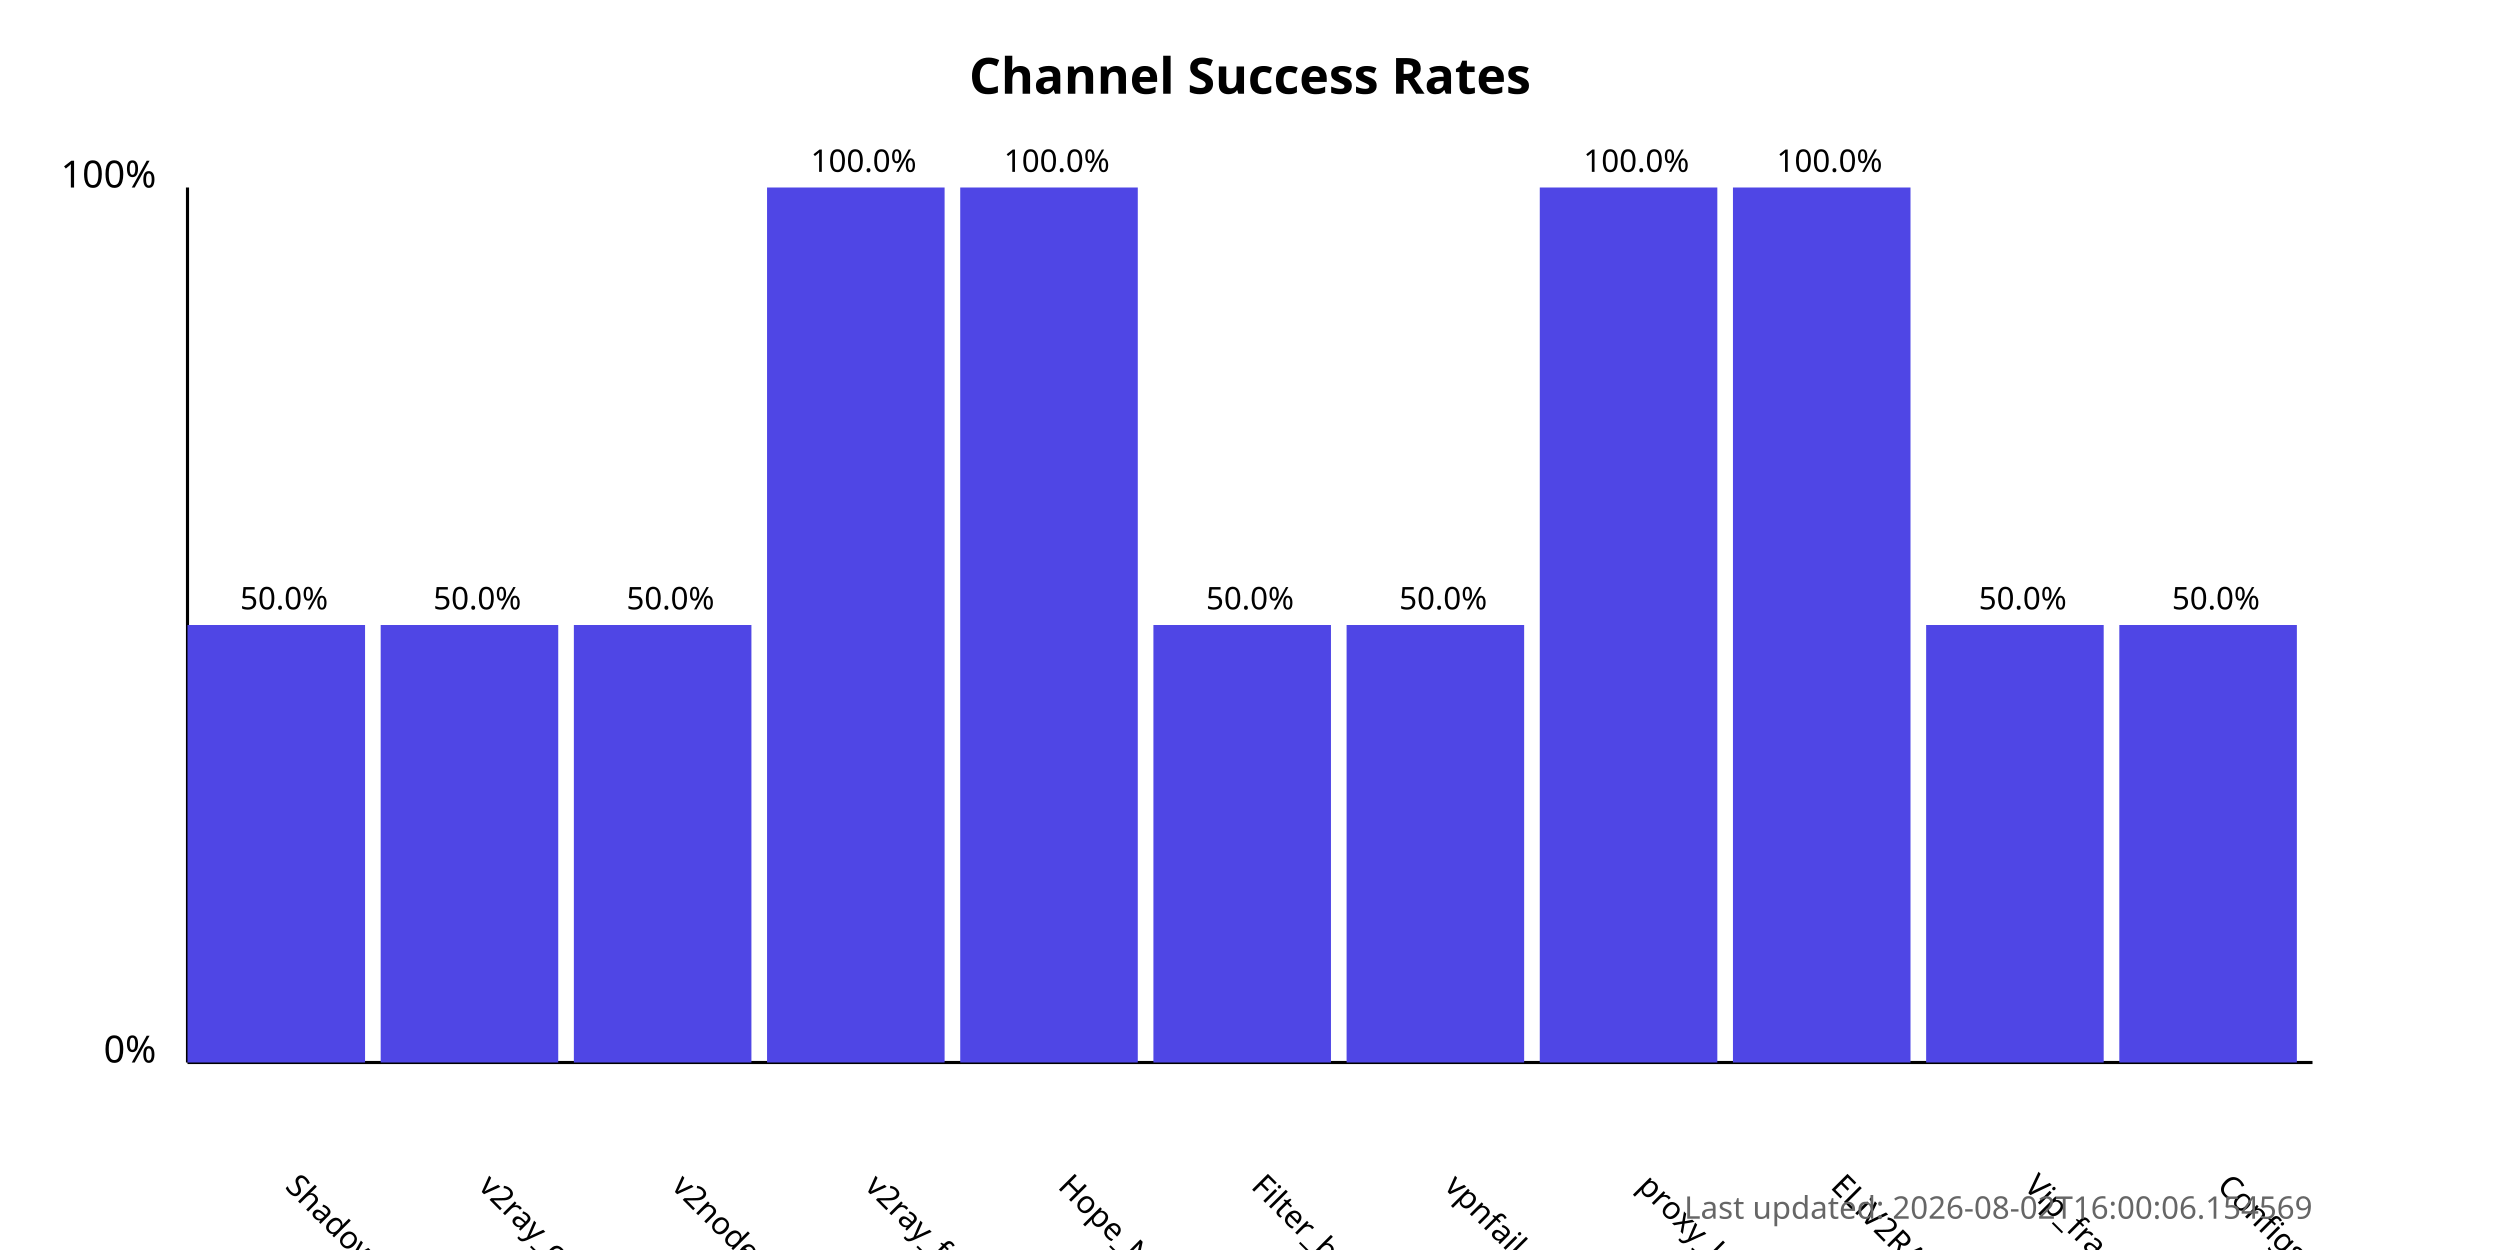
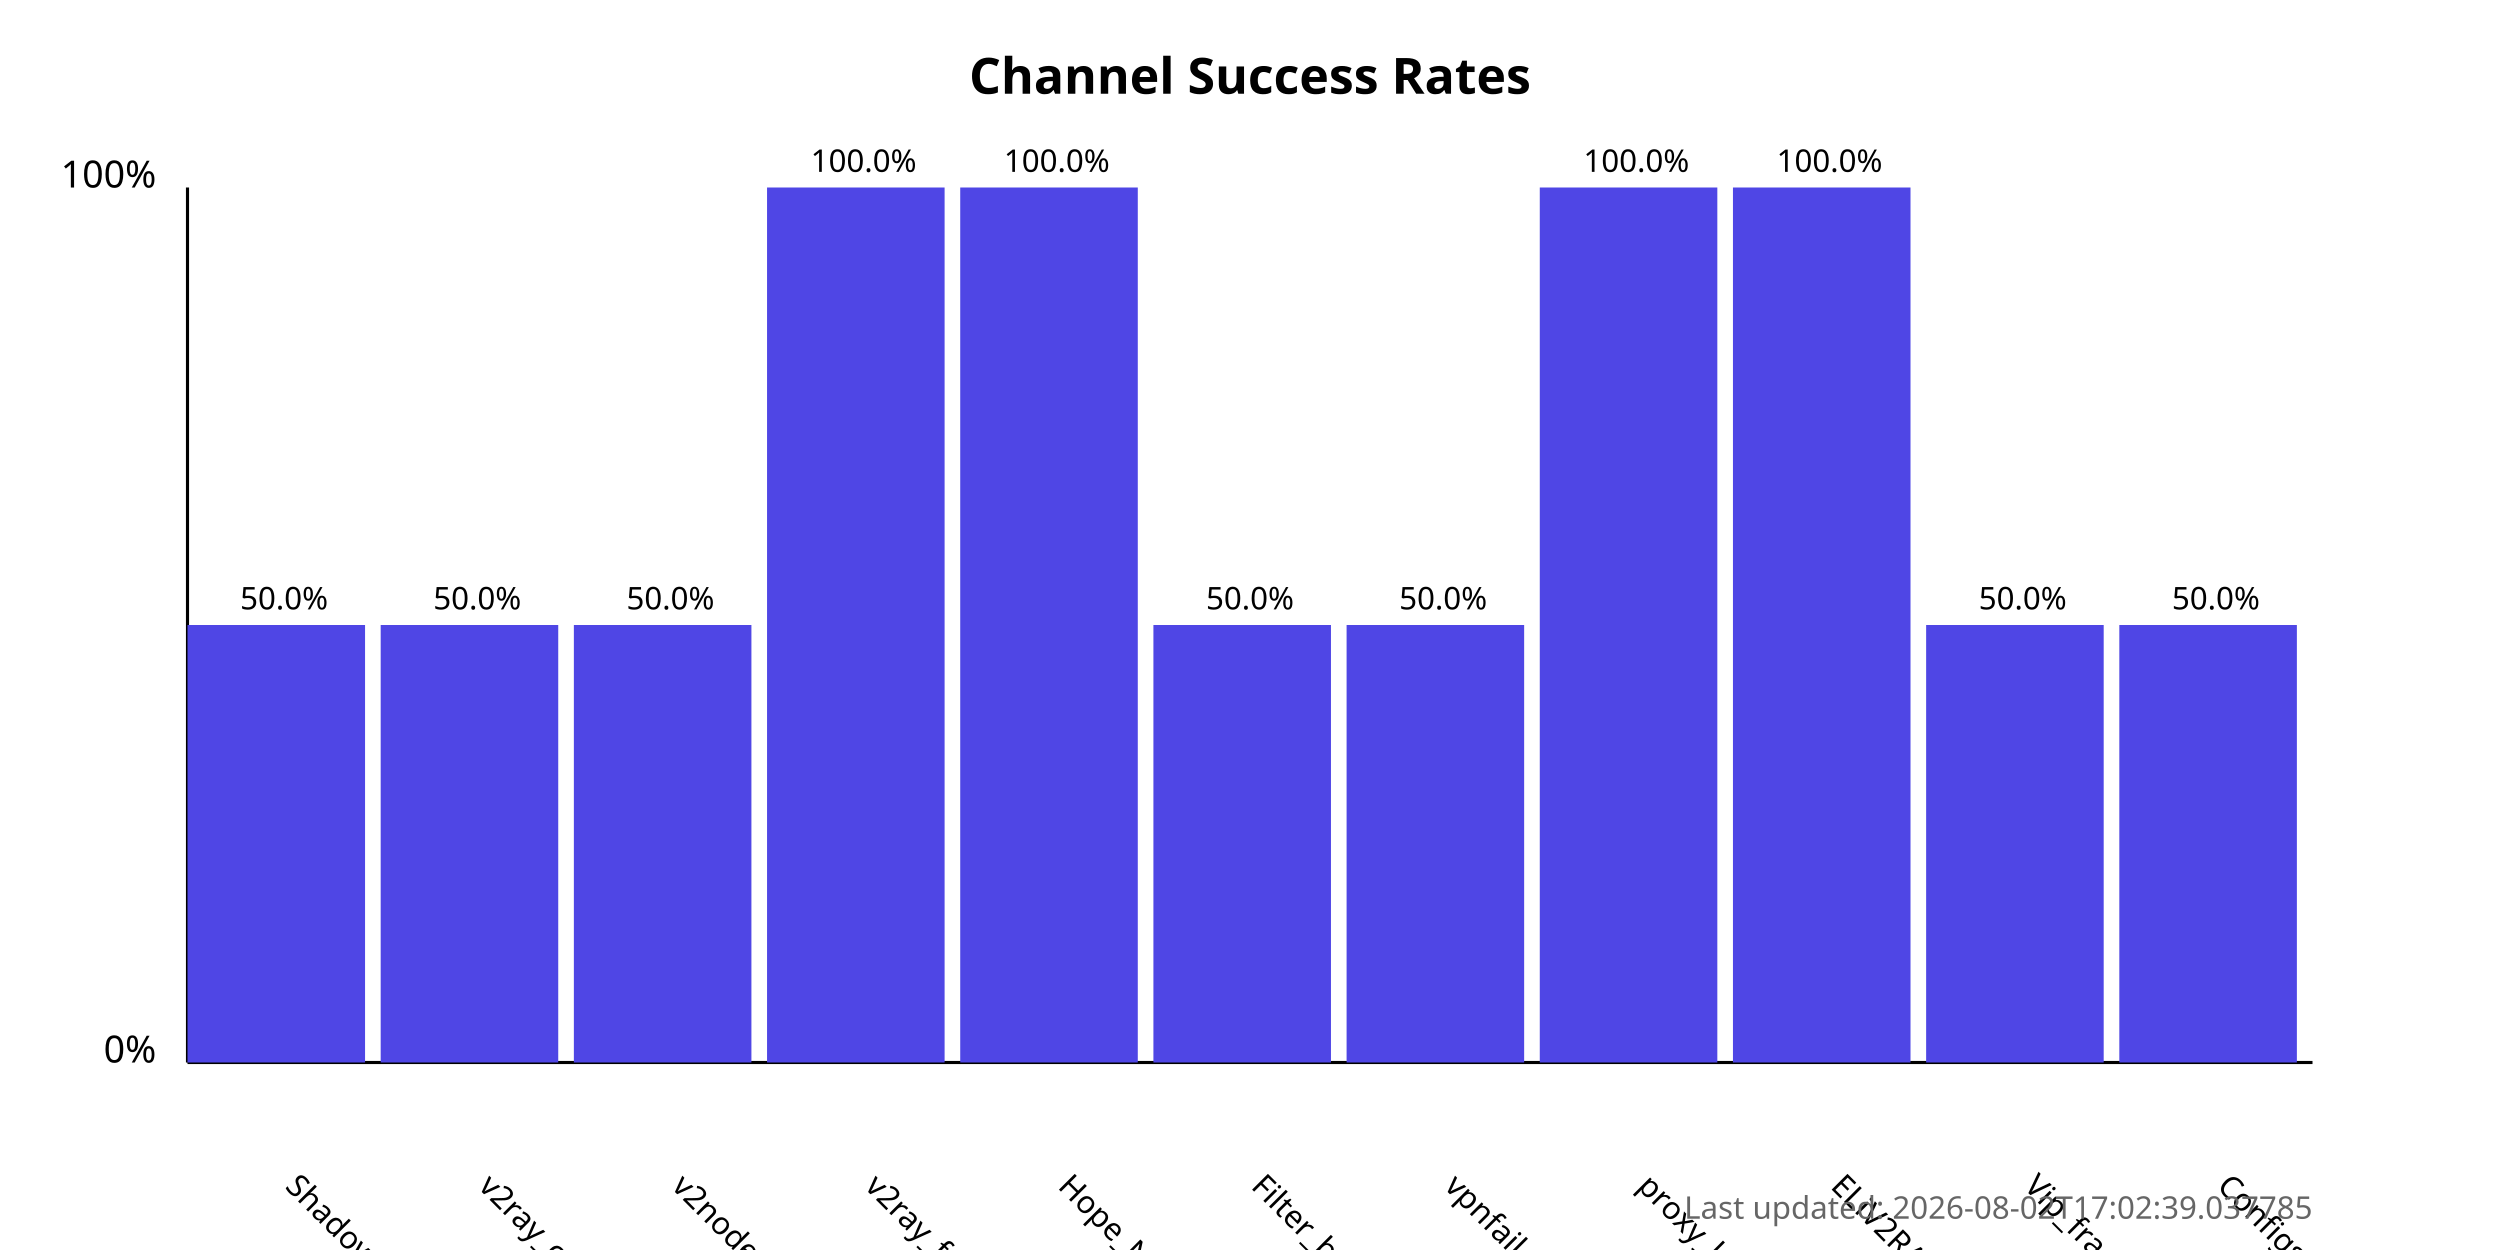
<svg xmlns="http://www.w3.org/2000/svg" width="800" height="400">
  <style>
            .chart-title { font: bold 16px sans-serif; }
            .axis-label { font: 12px sans-serif; }
            .tick-label { font: 10px sans-serif; }
            .bar { fill: #4f46e5; }
            .bar:hover { fill: #6366f1; }
            .timestamp { font: 10px sans-serif; fill: #666; }
        </style>
  <text x="400.0" y="30" text-anchor="middle" class="chart-title">
            Channel Success Rates
        </text>
  <line x1="60" y1="340" x2="60" y2="60" stroke="black" stroke-width="1" />
  <line x1="60" y1="340" x2="740" y2="340" stroke="black" stroke-width="1" />
  <text x="50" y="340" text-anchor="end" class="axis-label">0%</text>
  <text x="50" y="60" text-anchor="end" class="axis-label">100%</text>
  <g>
    <rect x="60" y="200.0" width="56.818" height="140.0" class="bar" />
    <text x="90.909" y="380" transform="rotate(45, 90.90909, 380)" text-anchor="start" class="tick-label">
                ShadowProxy66
            </text>
    <text x="90.909" y="195.0" text-anchor="middle" class="tick-label">
                50.0%
            </text>
  </g>
  <g>
    <rect x="121.818" y="200.0" width="56.818" height="140.0" class="bar" />
    <text x="152.727" y="380" transform="rotate(45, 152.7273, 380)" text-anchor="start" class="tick-label">
                v2ray_configs_pool
            </text>
    <text x="152.727" y="195.0" text-anchor="middle" class="tick-label">
                50.0%
            </text>
  </g>
  <g>
    <rect x="183.636" y="200.0" width="56.818" height="140.0" class="bar" />
    <text x="214.545" y="380" transform="rotate(45, 214.5455, 380)" text-anchor="start" class="tick-label">
                v2nodes
            </text>
    <text x="214.545" y="195.0" text-anchor="middle" class="tick-label">
                50.0%
            </text>
  </g>
  <g>
    <rect x="245.455" y="60.0" width="56.818" height="280.0" class="bar" />
    <text x="276.364" y="380" transform="rotate(45, 276.3636, 380)" text-anchor="start" class="tick-label">
                v2ray_free_conf
            </text>
    <text x="276.364" y="55.0" text-anchor="middle" class="tick-label">
                100.0%
            </text>
  </g>
  <g>
    <rect x="307.273" y="60.0" width="56.818" height="280.0" class="bar" />
    <text x="338.182" y="380" transform="rotate(45, 338.1818, 380)" text-anchor="start" class="tick-label">
                Hope_Net
            </text>
    <text x="338.182" y="55.0" text-anchor="middle" class="tick-label">
                100.0%
            </text>
  </g>
  <g>
    <rect x="369.091" y="200.0" width="56.818" height="140.0" class="bar" />
    <text x="400.0" y="380" transform="rotate(45, 400.0, 380)" text-anchor="start" class="tick-label">
                Filter_breaker
            </text>
    <text x="400.0" y="195.0" text-anchor="middle" class="tick-label">
                50.0%
            </text>
  </g>
  <g>
    <rect x="430.909" y="200.0" width="56.818" height="140.0" class="bar" />
    <text x="461.818" y="380" transform="rotate(45, 461.8182, 380)" text-anchor="start" class="tick-label">
                vpnfail_vless
            </text>
    <text x="461.818" y="195.0" text-anchor="middle" class="tick-label">
                50.0%
            </text>
  </g>
  <g>
    <rect x="492.727" y="60.0" width="56.818" height="280.0" class="bar" />
    <text x="523.636" y="380" transform="rotate(45, 523.6364, 380)" text-anchor="start" class="tick-label">
                proxy_kafee
            </text>
    <text x="523.636" y="55.0" text-anchor="middle" class="tick-label">
                100.0%
            </text>
  </g>
  <g>
    <rect x="554.545" y="60.0" width="56.818" height="280.0" class="bar" />
    <text x="585.455" y="380" transform="rotate(45, 585.4545, 380)" text-anchor="start" class="tick-label">
                ELiV2RAY
            </text>
    <text x="585.455" y="55.0" text-anchor="middle" class="tick-label">
                100.0%
            </text>
  </g>
  <g>
    <rect x="616.364" y="200.0" width="56.818" height="140.0" class="bar" />
    <text x="647.273" y="380" transform="rotate(45, 647.2727, 380)" text-anchor="start" class="tick-label">
                Vip_fragment_v2ray
            </text>
    <text x="647.273" y="195.0" text-anchor="middle" class="tick-label">
                50.0%
            </text>
  </g>
  <g>
    <rect x="678.182" y="200.0" width="56.818" height="140.0" class="bar" />
    <text x="709.091" y="380" transform="rotate(45, 709.0909, 380)" text-anchor="start" class="tick-label">
                ConfigsHubPlus
            </text>
    <text x="709.091" y="195.0" text-anchor="middle" class="tick-label">
                50.0%
            </text>
  </g>
  <text x="740" y="390" text-anchor="end" class="timestamp">
-             Last updated: 2026-08-02T16:00:06.154569
+             Last updated: 2026-08-02T17:02:39.037785
        </text>
</svg>
